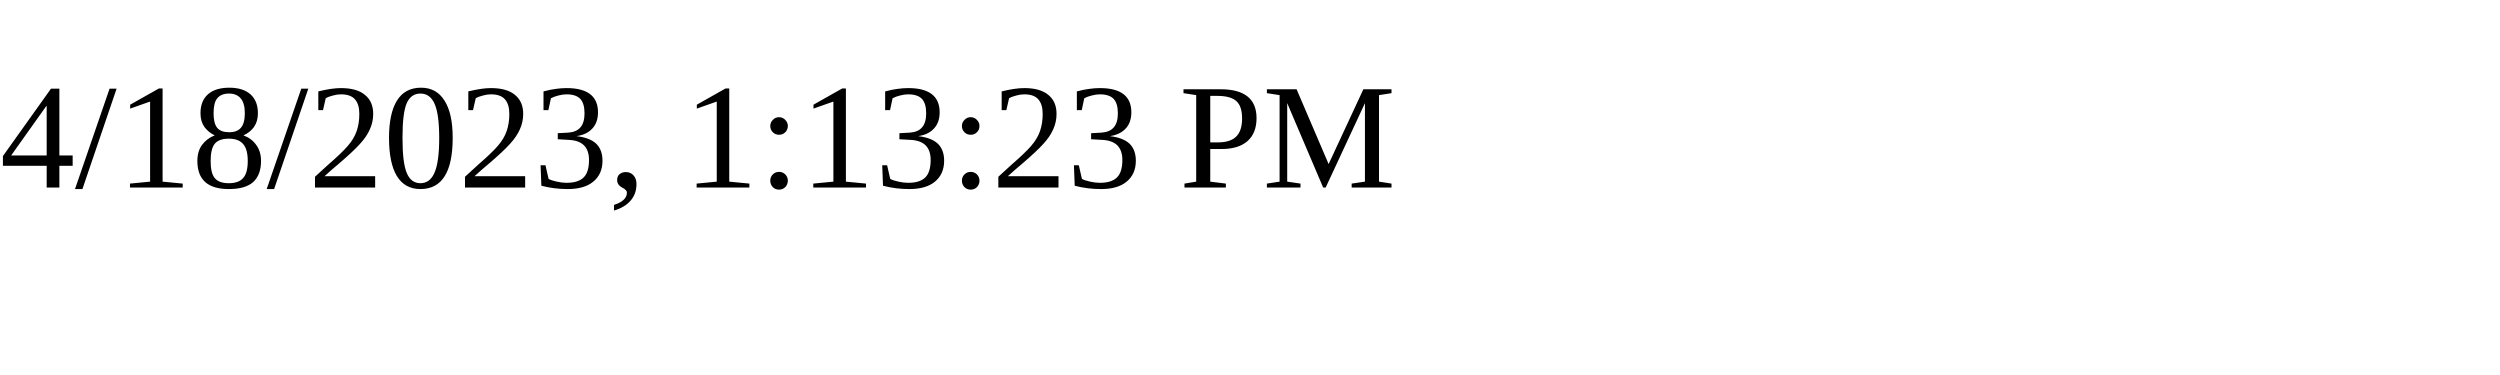
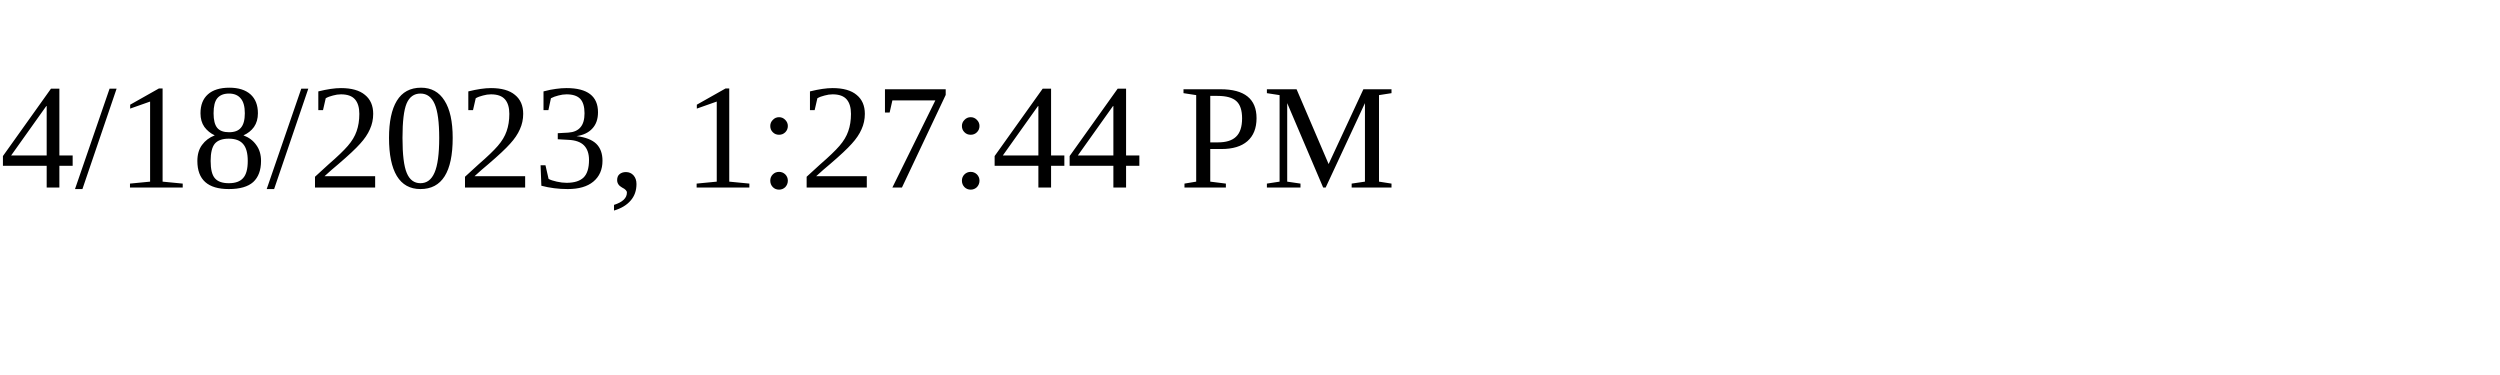
<svg xmlns="http://www.w3.org/2000/svg" height="30" width="200">
-   <text x="0" y="15">4/18/2023, 1:13:23 PM</text>
+   <text x="0" y="15">4/18/2023, 1:27:44 PM</text>
</svg>
